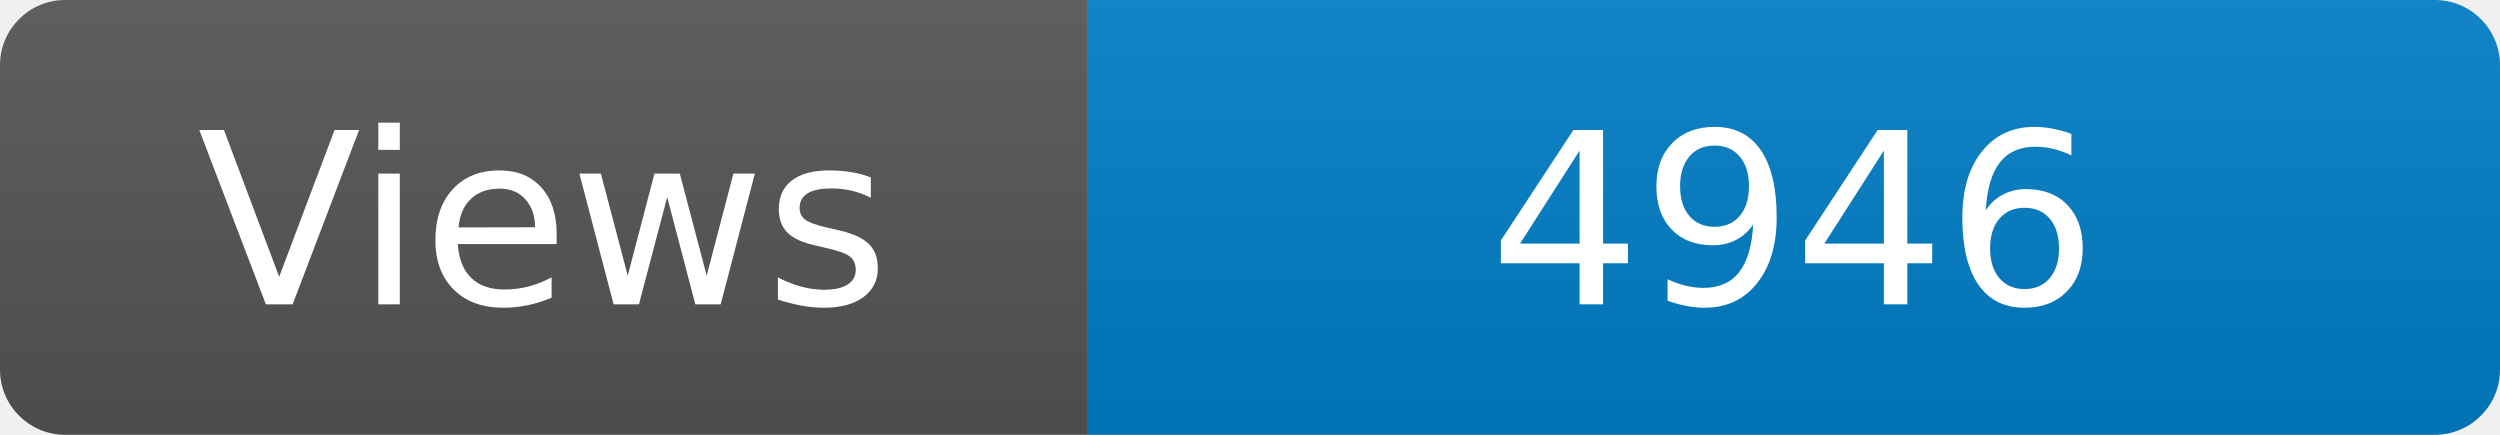
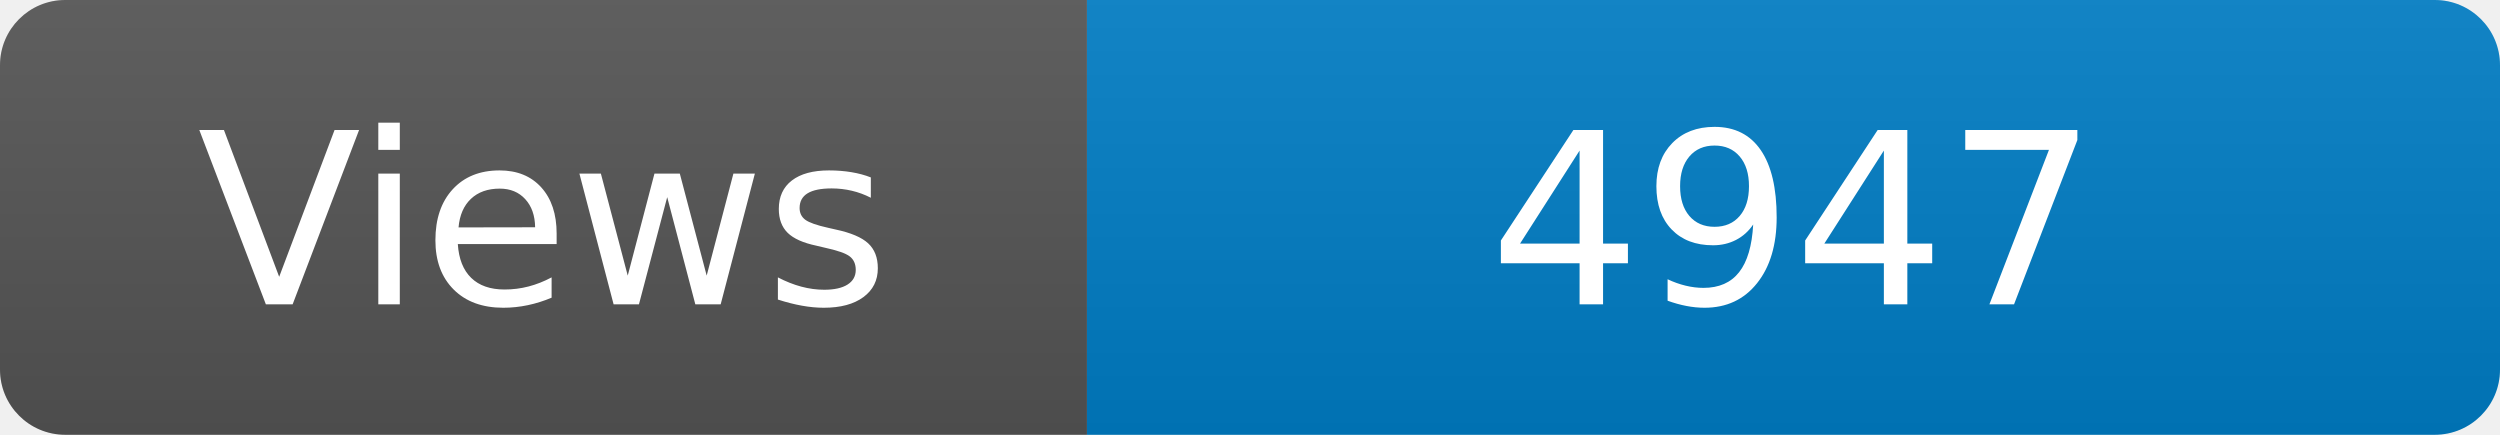
<svg xmlns="http://www.w3.org/2000/svg" width="115" height="20" role="img" aria-label="Maintained?: yes">
  <linearGradient id="s" x2="0" y2="100%">
    <stop offset="0" stop-color="#bbb" stop-opacity=".1" />
    <stop offset="1" stop-opacity=".1" />
  </linearGradient>
  <clipPath id="r">
    <rect width="115" height="20" rx="3" fill="#fff" />
  </clipPath>
  <g clip-path="url(#r)">
    <rect width="50" height="20" fill="#555" />
    <rect x="50" width="160" height="20" fill="#007ec6" />
    <rect width="115" height="20" fill="url(#s)" />
  </g>
  <g fill="#fff" text-anchor="middle" font-family="Verdana,Geneva,DejaVu Sans,sans-serif" font-size="110">
    <text x="250" y="140" transform="scale(.1)" fill="#fff">Views</text>
-     <text x="825" y="140" transform="scale(.1)" fill="#fff">4946</text>
+     <text x="825" y="140" transform="scale(.1)" fill="#fff">4947</text>
  </g>
</svg>
